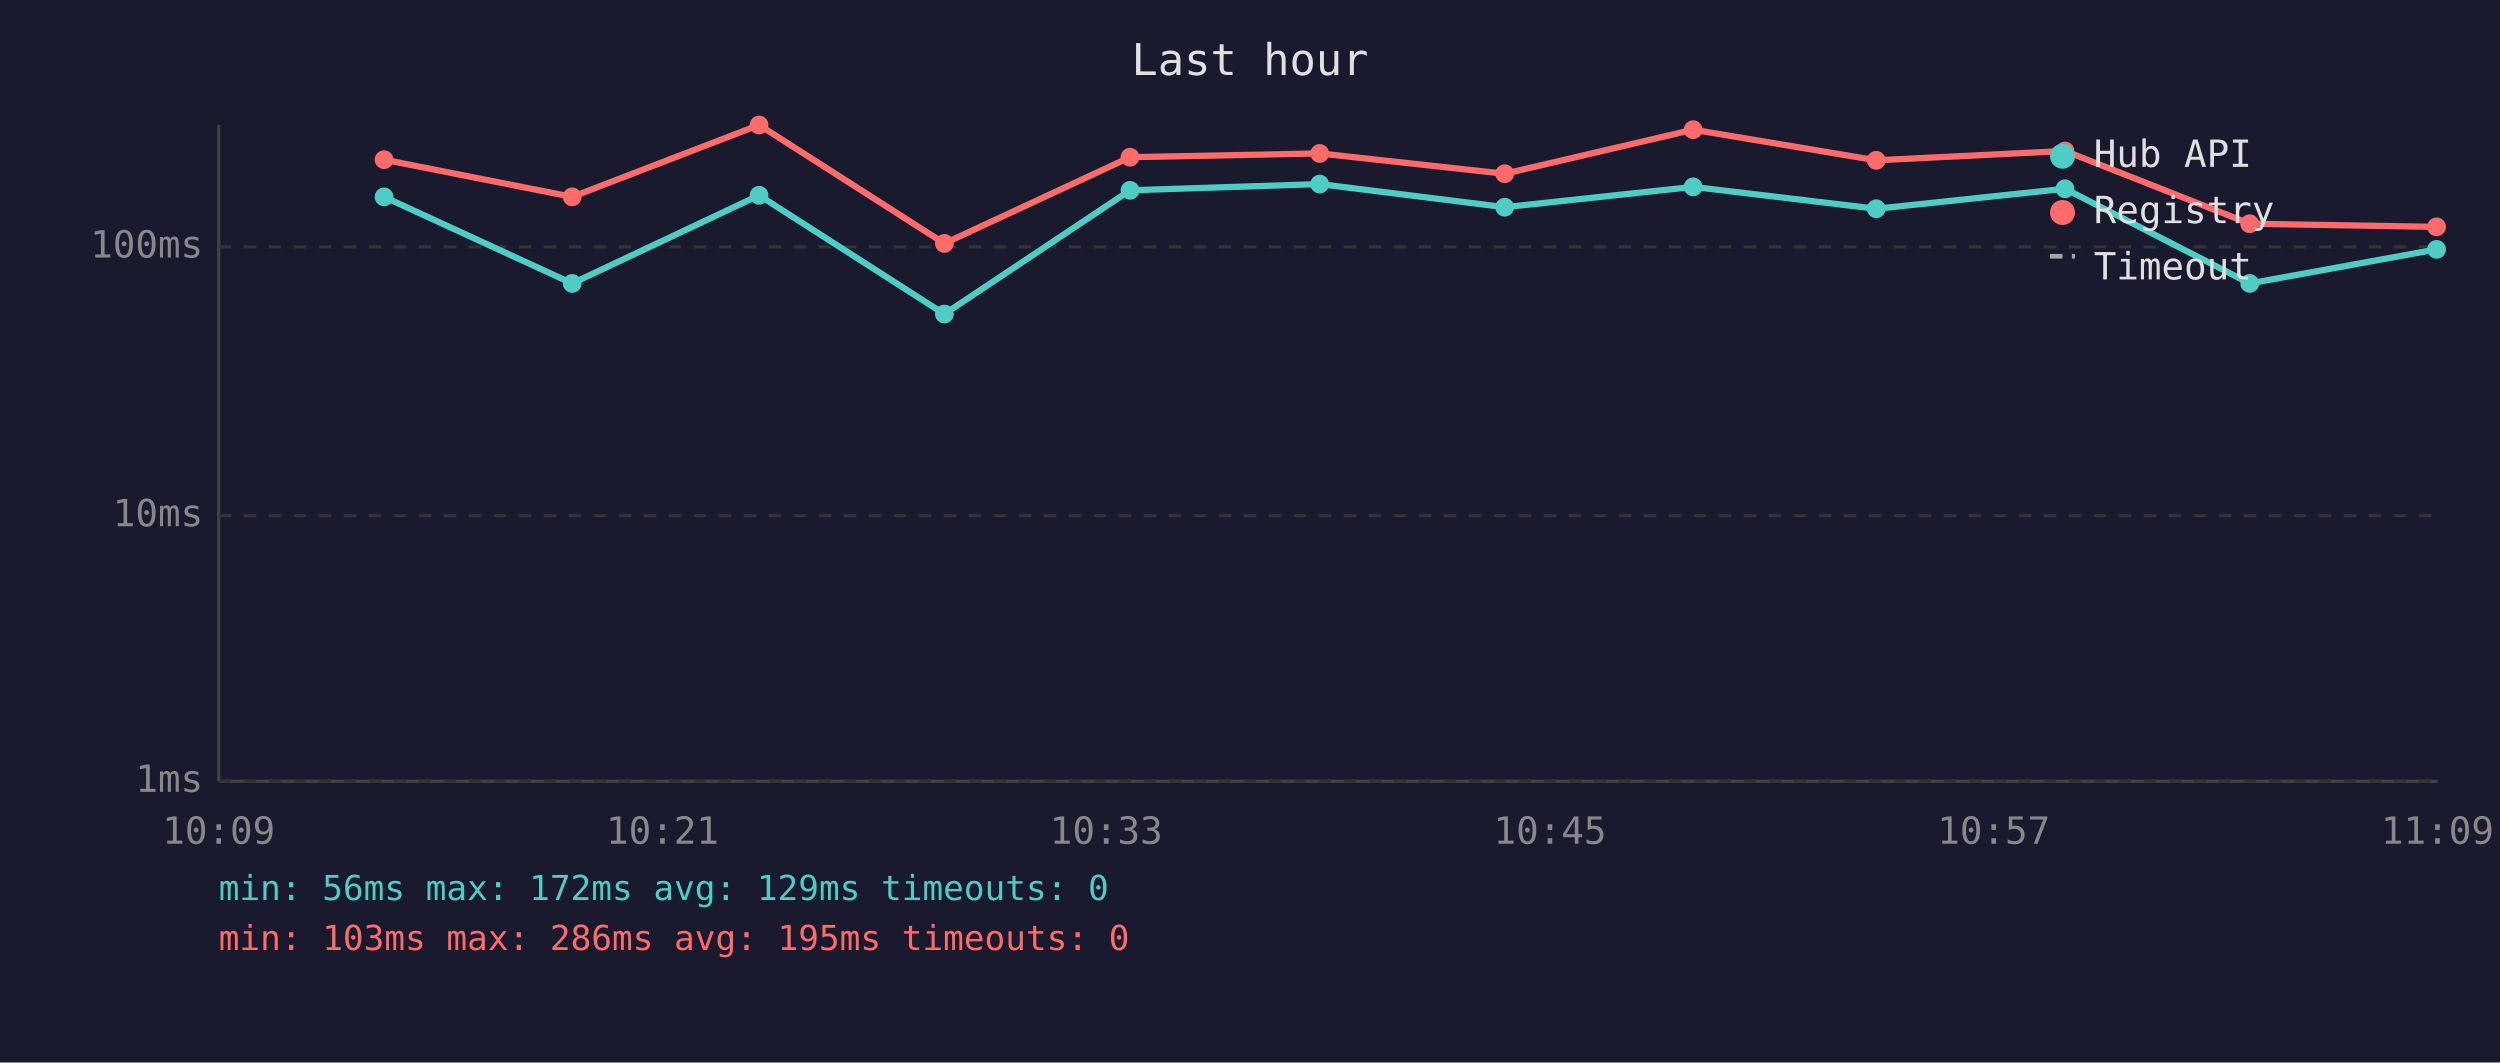
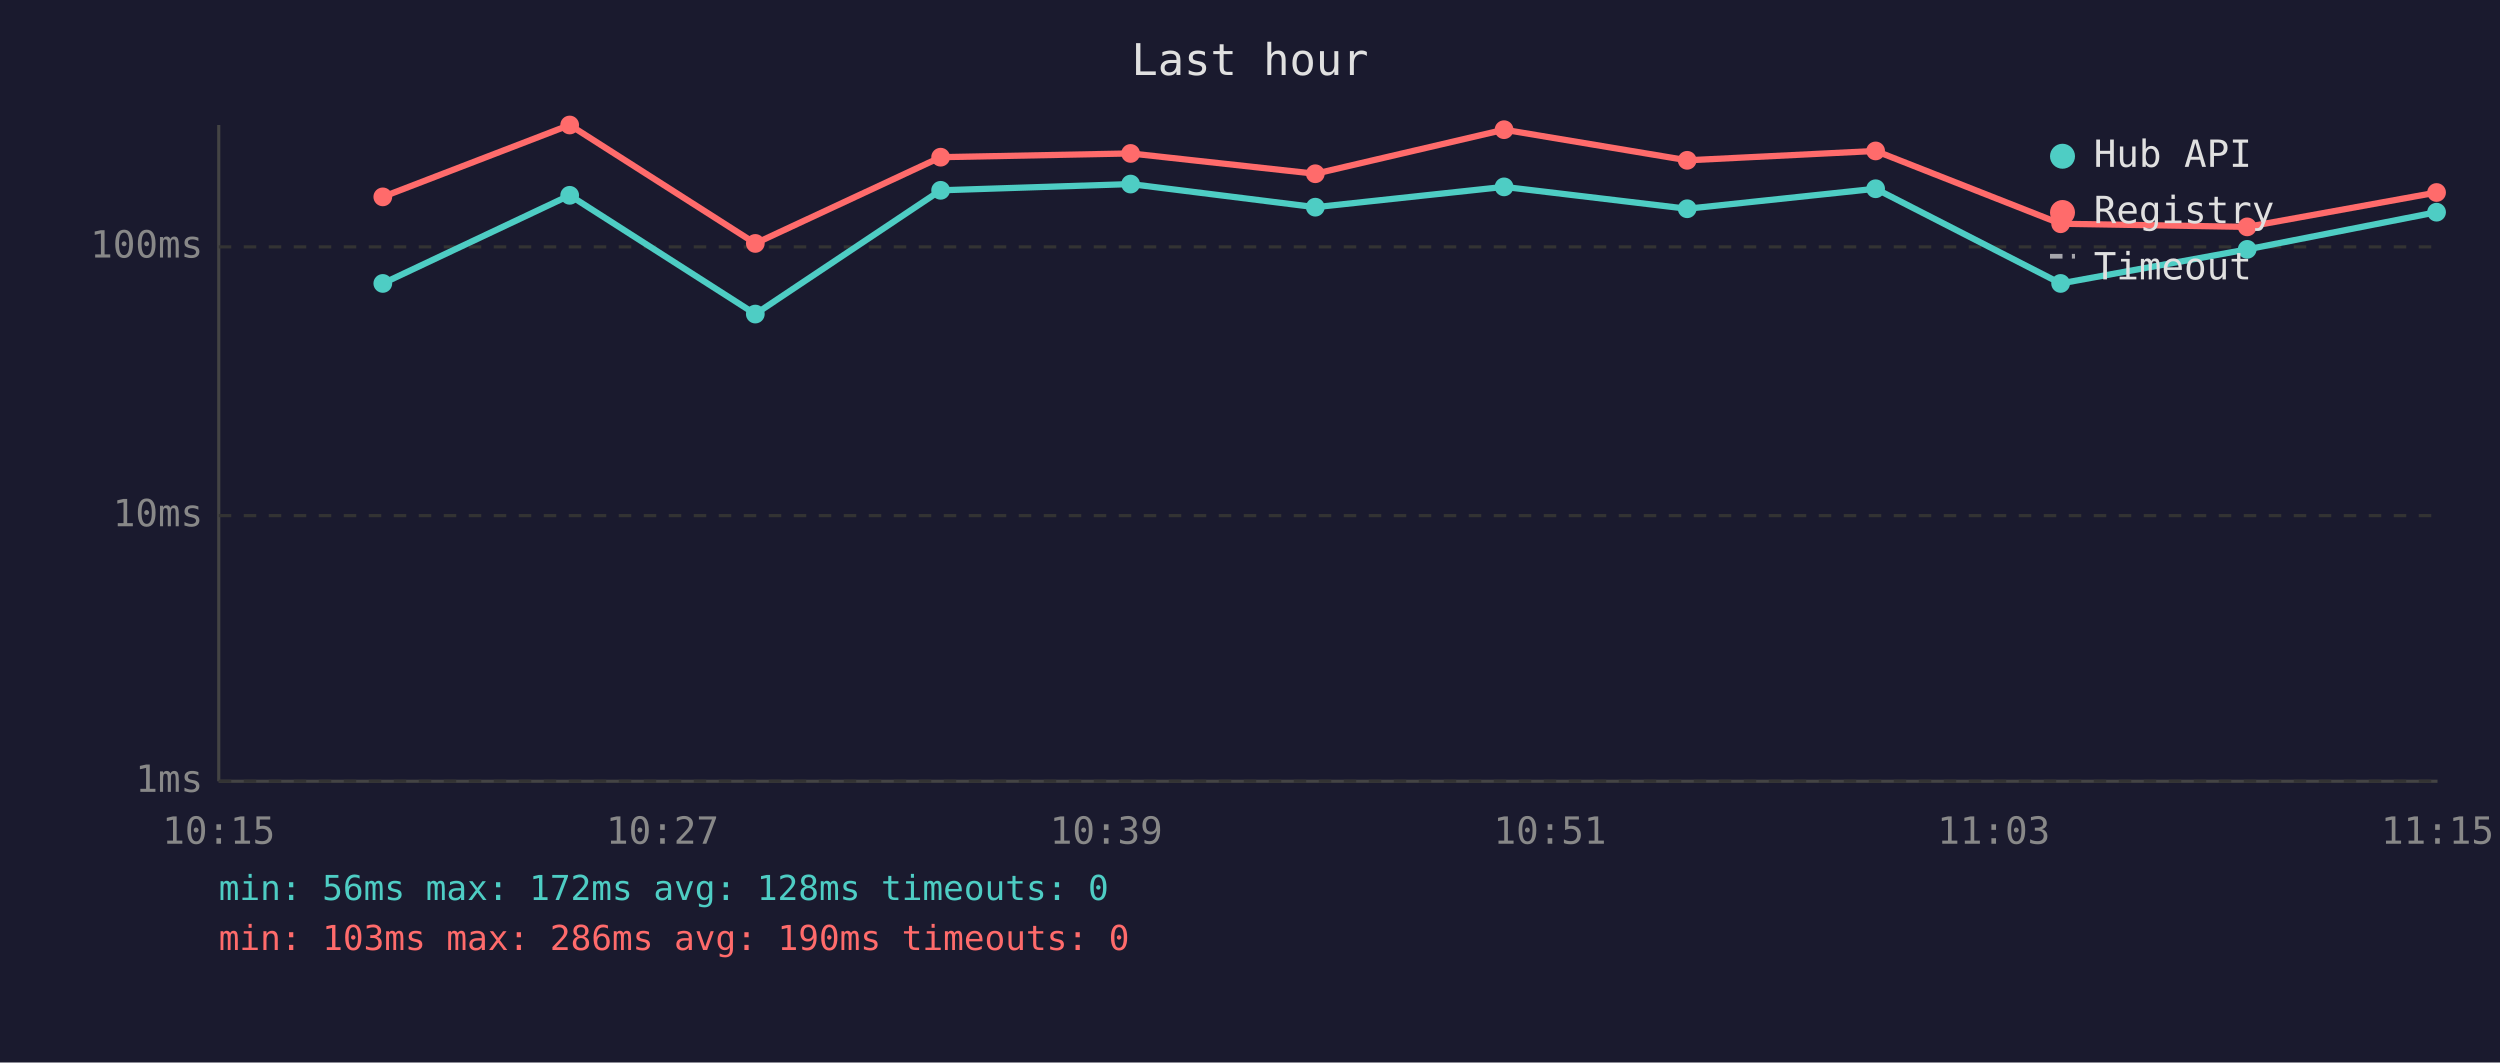
<svg xmlns="http://www.w3.org/2000/svg" viewBox="0 0 800 340" font-family="monospace" font-size="12">
  <rect width="800" height="340" fill="#1a1a2e" />
  <text x="400" y="24" fill="#e0e0e0" font-size="14" text-anchor="middle">Last hour</text>
  <line x1="70" y1="40" x2="70" y2="250" stroke="#444" stroke-width="1" />
  <line x1="70" y1="250" x2="780" y2="250" stroke="#444" stroke-width="1" />
  <line x1="70" y1="250" x2="780" y2="250" stroke="#333" stroke-width="1" stroke-dasharray="4" />
  <text x="65" y="250" fill="#888" text-anchor="end" dominant-baseline="middle">1ms</text>
  <line x1="70" y1="165" x2="780" y2="165" stroke="#333" stroke-width="1" stroke-dasharray="4" />
  <text x="65" y="165" fill="#888" text-anchor="end" dominant-baseline="middle">10ms</text>
  <line x1="70" y1="79" x2="780" y2="79" stroke="#333" stroke-width="1" stroke-dasharray="4" />
  <text x="65" y="79" fill="#888" text-anchor="end" dominant-baseline="middle">100ms</text>
-   <text x="70" y="270" fill="#888" text-anchor="middle">10:09</text>
-   <text x="212" y="270" fill="#888" text-anchor="middle">10:21</text>
-   <text x="354" y="270" fill="#888" text-anchor="middle">10:33</text>
-   <text x="496" y="270" fill="#888" text-anchor="middle">10:45</text>
-   <text x="638" y="270" fill="#888" text-anchor="middle">10:57</text>
-   <text x="780" y="270" fill="#888" text-anchor="middle">11:09</text>
-   <polyline points="122.9,63.0 183.1,90.7 242.9,62.5 302.2,100.5 361.6,60.9 422.3,58.9 481.5,66.3 541.8,59.8 600.4,66.8 660.8,60.4 719.9,90.7 779.7,79.8" fill="none" stroke="#4ecdc4" stroke-width="2" opacity="1" />
-   <circle cx="122.9" cy="63.0" r="3" fill="#4ecdc4" />
-   <circle cx="183.1" cy="90.7" r="3" fill="#4ecdc4" />
-   <circle cx="242.9" cy="62.5" r="3" fill="#4ecdc4" />
-   <circle cx="302.2" cy="100.5" r="3" fill="#4ecdc4" />
-   <circle cx="361.6" cy="60.9" r="3" fill="#4ecdc4" />
-   <circle cx="422.3" cy="58.9" r="3" fill="#4ecdc4" />
-   <circle cx="481.5" cy="66.3" r="3" fill="#4ecdc4" />
-   <circle cx="541.8" cy="59.8" r="3" fill="#4ecdc4" />
-   <circle cx="600.4" cy="66.8" r="3" fill="#4ecdc4" />
-   <circle cx="660.8" cy="60.4" r="3" fill="#4ecdc4" />
-   <circle cx="719.9" cy="90.7" r="3" fill="#4ecdc4" />
-   <circle cx="779.7" cy="79.8" r="3" fill="#4ecdc4" />
-   <polyline points="122.9,51.1 183.1,63.0 242.9,40.0 302.2,77.9 361.6,50.3 422.3,49.1 481.5,55.6 541.8,41.5 600.4,51.3 660.8,48.3 719.9,71.6 779.7,72.6" fill="none" stroke="#ff6b6b" stroke-width="2" opacity="1" />
-   <circle cx="122.9" cy="51.1" r="3" fill="#ff6b6b" />
-   <circle cx="183.1" cy="63.0" r="3" fill="#ff6b6b" />
-   <circle cx="242.9" cy="40.0" r="3" fill="#ff6b6b" />
-   <circle cx="302.2" cy="77.9" r="3" fill="#ff6b6b" />
-   <circle cx="361.6" cy="50.3" r="3" fill="#ff6b6b" />
-   <circle cx="422.3" cy="49.1" r="3" fill="#ff6b6b" />
-   <circle cx="481.5" cy="55.6" r="3" fill="#ff6b6b" />
-   <circle cx="541.8" cy="41.5" r="3" fill="#ff6b6b" />
-   <circle cx="600.4" cy="51.3" r="3" fill="#ff6b6b" />
-   <circle cx="660.8" cy="48.3" r="3" fill="#ff6b6b" />
-   <circle cx="719.9" cy="71.6" r="3" fill="#ff6b6b" />
-   <circle cx="779.7" cy="72.6" r="3" fill="#ff6b6b" />
+   <text x="70" y="270" fill="#888" text-anchor="middle">10:15</text>
+   <text x="212" y="270" fill="#888" text-anchor="middle">10:27</text>
+   <text x="354" y="270" fill="#888" text-anchor="middle">10:39</text>
+   <text x="496" y="270" fill="#888" text-anchor="middle">10:51</text>
+   <text x="638" y="270" fill="#888" text-anchor="middle">11:03</text>
+   <text x="780" y="270" fill="#888" text-anchor="middle">11:15</text>
+   <polyline points="122.5,90.7 182.3,62.5 241.7,100.5 301.0,60.9 361.8,58.9 420.9,66.3 481.3,59.8 539.9,66.8 600.2,60.4 659.4,90.7 719.1,79.8 779.7,67.9" fill="none" stroke="#4ecdc4" stroke-width="2" opacity="1" />
+   <circle cx="122.5" cy="90.7" r="3" fill="#4ecdc4" />
+   <circle cx="182.3" cy="62.5" r="3" fill="#4ecdc4" />
+   <circle cx="241.7" cy="100.5" r="3" fill="#4ecdc4" />
+   <circle cx="301.0" cy="60.9" r="3" fill="#4ecdc4" />
+   <circle cx="361.8" cy="58.9" r="3" fill="#4ecdc4" />
+   <circle cx="420.9" cy="66.3" r="3" fill="#4ecdc4" />
+   <circle cx="481.3" cy="59.8" r="3" fill="#4ecdc4" />
+   <circle cx="539.9" cy="66.8" r="3" fill="#4ecdc4" />
+   <circle cx="600.2" cy="60.4" r="3" fill="#4ecdc4" />
+   <circle cx="659.4" cy="90.7" r="3" fill="#4ecdc4" />
+   <circle cx="719.1" cy="79.8" r="3" fill="#4ecdc4" />
+   <circle cx="779.7" cy="67.9" r="3" fill="#4ecdc4" />
+   <polyline points="122.5,63.0 182.3,40.0 241.7,77.9 301.0,50.3 361.8,49.1 420.9,55.6 481.3,41.5 539.9,51.3 600.2,48.3 659.4,71.6 719.1,72.6 779.7,61.6" fill="none" stroke="#ff6b6b" stroke-width="2" opacity="1" />
+   <circle cx="122.5" cy="63.0" r="3" fill="#ff6b6b" />
+   <circle cx="182.3" cy="40.0" r="3" fill="#ff6b6b" />
+   <circle cx="241.7" cy="77.9" r="3" fill="#ff6b6b" />
+   <circle cx="301.0" cy="50.3" r="3" fill="#ff6b6b" />
+   <circle cx="361.8" cy="49.1" r="3" fill="#ff6b6b" />
+   <circle cx="420.9" cy="55.6" r="3" fill="#ff6b6b" />
+   <circle cx="481.3" cy="41.5" r="3" fill="#ff6b6b" />
+   <circle cx="539.9" cy="51.3" r="3" fill="#ff6b6b" />
+   <circle cx="600.2" cy="48.3" r="3" fill="#ff6b6b" />
+   <circle cx="659.4" cy="71.6" r="3" fill="#ff6b6b" />
+   <circle cx="719.1" cy="72.6" r="3" fill="#ff6b6b" />
+   <circle cx="779.7" cy="61.6" r="3" fill="#ff6b6b" />
  <circle cx="660" cy="50" r="4" fill="#4ecdc4" />
  <text x="670" y="50" fill="#e0e0e0" dominant-baseline="middle">Hub API</text>
  <circle cx="660" cy="68" r="4" fill="#ff6b6b" />
  <text x="670" y="68" fill="#e0e0e0" dominant-baseline="middle">Registry</text>
  <line x1="656" y1="82" x2="664" y2="82" stroke="#e0e0e0" stroke-width="1.5" stroke-dasharray="4,3" opacity="0.7" />
  <text x="670" y="86" fill="#e0e0e0" dominant-baseline="middle">Timeout</text>
-   <text x="70" y="288" fill="#4ecdc4" font-size="11">min: 56ms  max: 172ms  avg: 129ms  timeouts: 0</text>
-   <text x="70" y="304" fill="#ff6b6b" font-size="11">min: 103ms  max: 286ms  avg: 195ms  timeouts: 0</text>
+   <text x="70" y="288" fill="#4ecdc4" font-size="11">min: 56ms  max: 172ms  avg: 128ms  timeouts: 0</text>
+   <text x="70" y="304" fill="#ff6b6b" font-size="11">min: 103ms  max: 286ms  avg: 190ms  timeouts: 0</text>
</svg>
